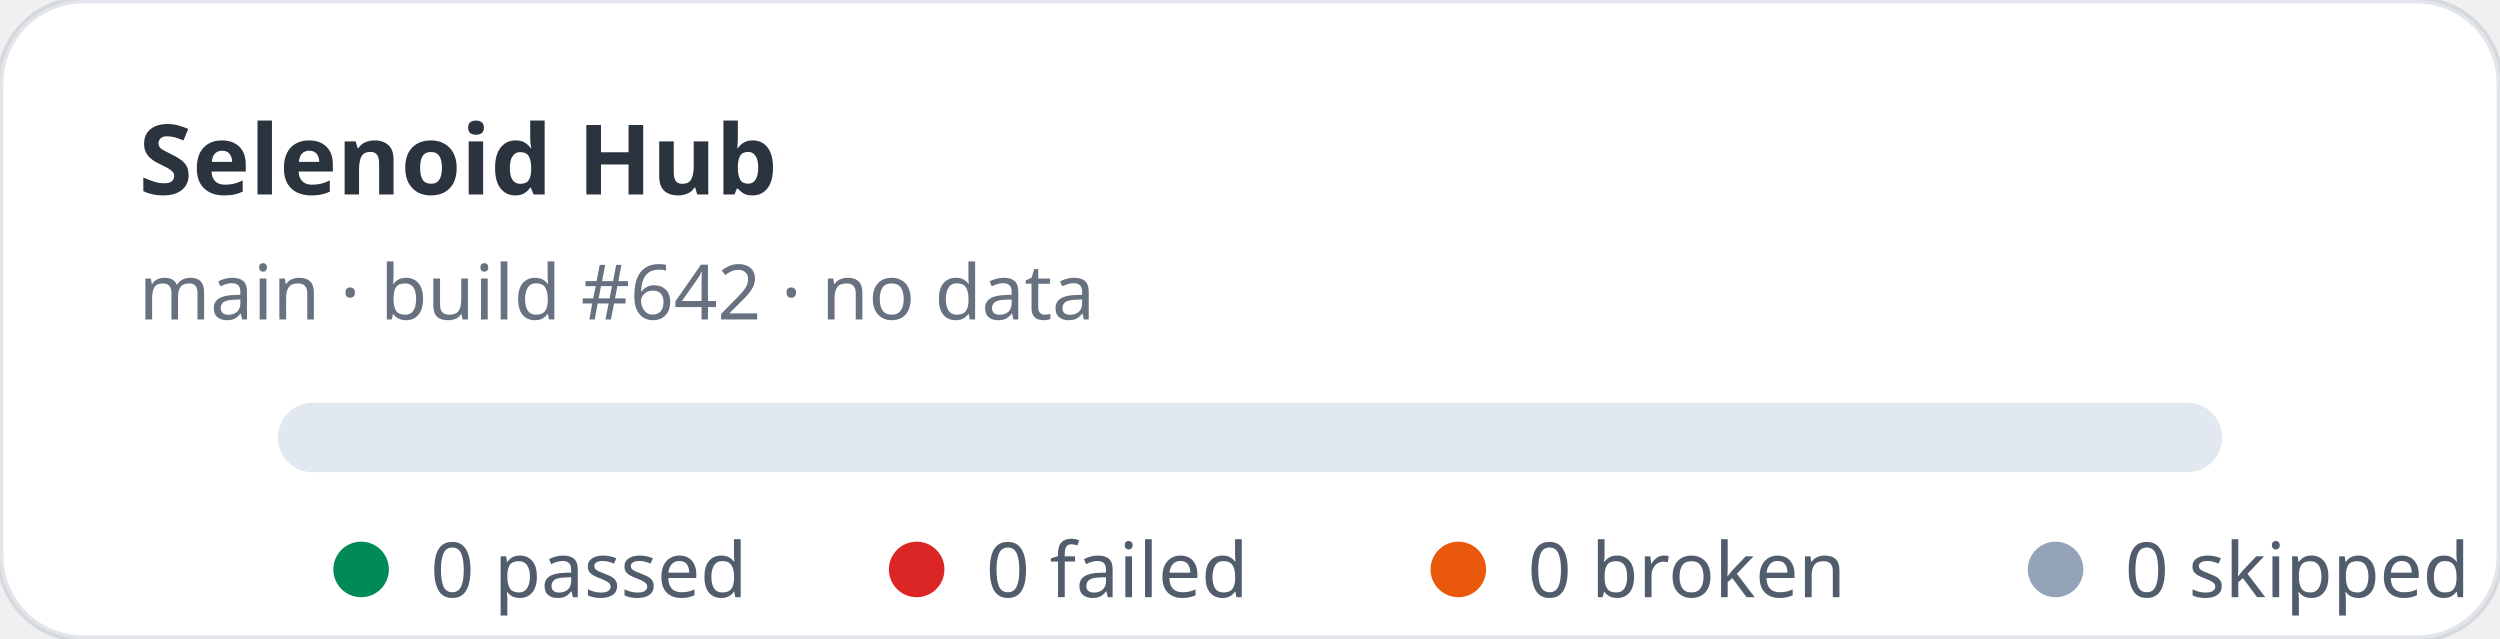
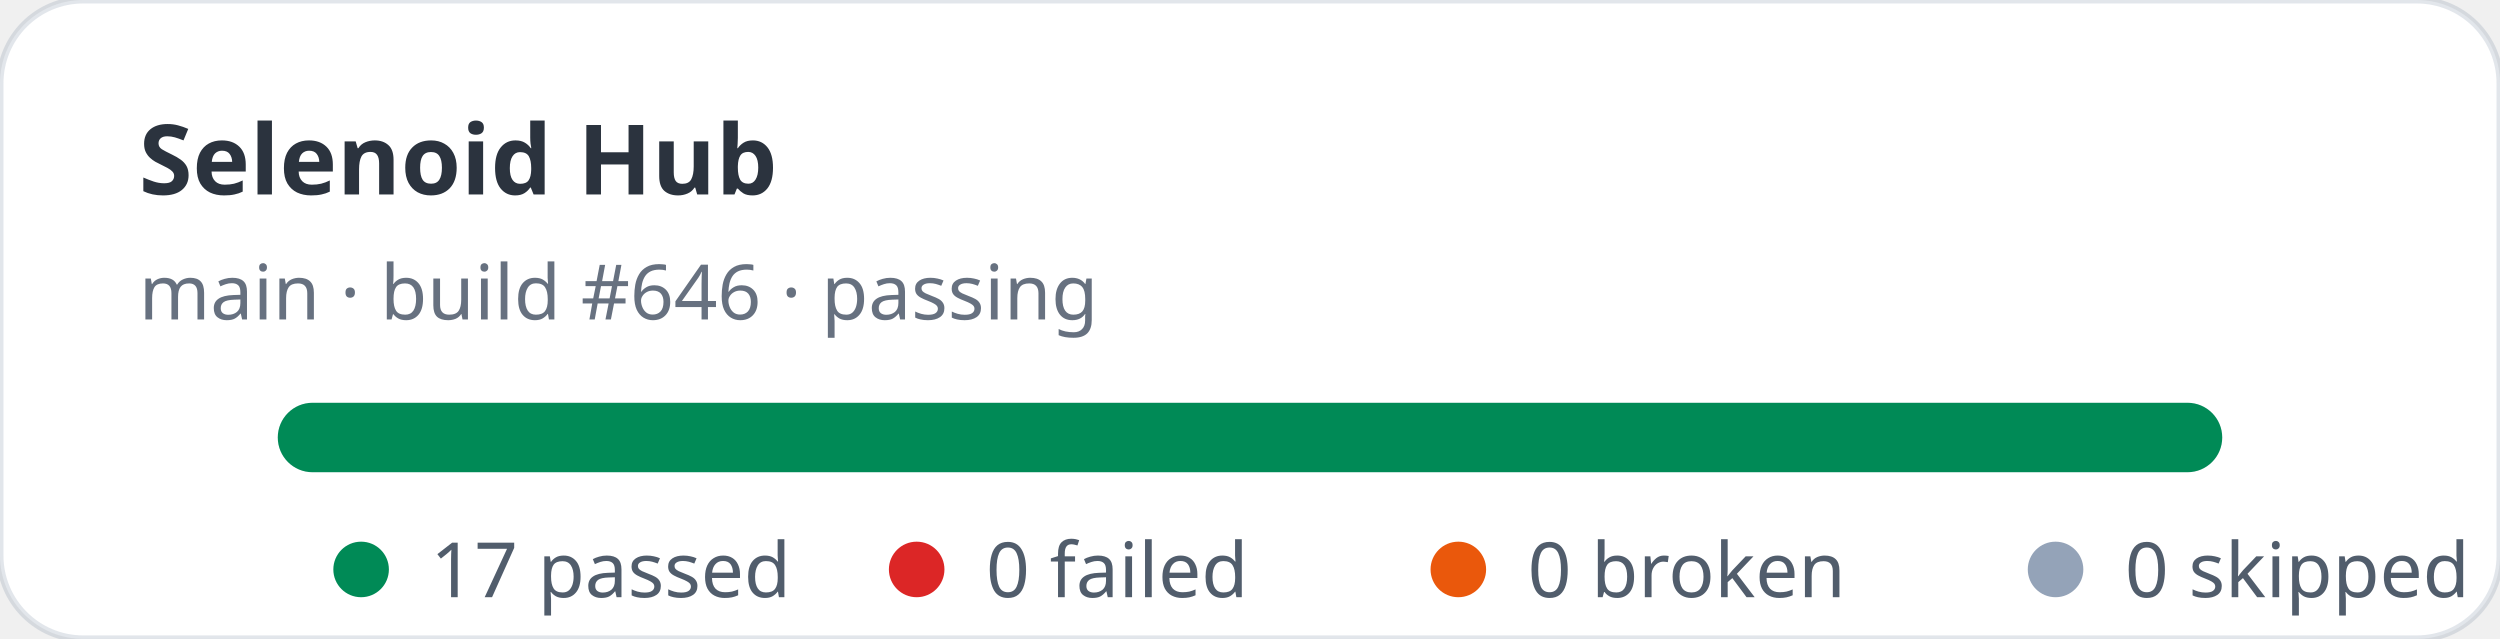
- <svg xmlns="http://www.w3.org/2000/svg" width="360" height="92" viewBox="0 0 360 92" role="img" aria-label="Selenoid Hub stats: 0 passed, 0 failed">
+ <svg xmlns="http://www.w3.org/2000/svg" width="360" height="92" viewBox="0 0 360 92" role="img" aria-label="Selenoid Hub stats: 17 passed, 0 failed">
  <rect width="360" height="92" rx="12" fill="#ffffff" stroke="rgba(11,48,86,0.12)" />
  <text x="20" y="28" fill="rgba(1,10,24,0.83)" font-family="ui-sans-serif,system-ui,sans-serif" font-size="14" font-weight="700">Selenoid Hub</text>
-   <text x="20" y="46" fill="rgba(2,19,44,0.6)" font-family="ui-sans-serif,system-ui,sans-serif" font-size="11">main · build #642 · no data</text>
+   <text x="20" y="46" fill="rgba(2,19,44,0.6)" font-family="ui-sans-serif,system-ui,sans-serif" font-size="11">main · build #646 · passing</text>
  <rect x="40" y="58" width="280" height="10" rx="5" fill="#e2e8f0" />
+   <rect x="40" y="58" width="280" height="10" rx="5" fill="#008a56" />
  <g font-family="ui-sans-serif,system-ui,sans-serif" font-size="11" fill="rgba(1,18,40,0.68)">
    <circle cx="52" cy="82" r="4" fill="#008a56" />
-     <text x="62" y="86">0 passed</text>
+     <text x="62" y="86">17 passed</text>
    <circle cx="132" cy="82" r="4" fill="#dc2626" />
    <text x="142" y="86">0 failed</text>
    <circle cx="210" cy="82" r="4" fill="#ea580c" />
    <text x="220" y="86">0 broken</text>
    <circle cx="296" cy="82" r="4" fill="#94a3b8" />
    <text x="306" y="86">0 skipped</text>
  </g>
</svg>
